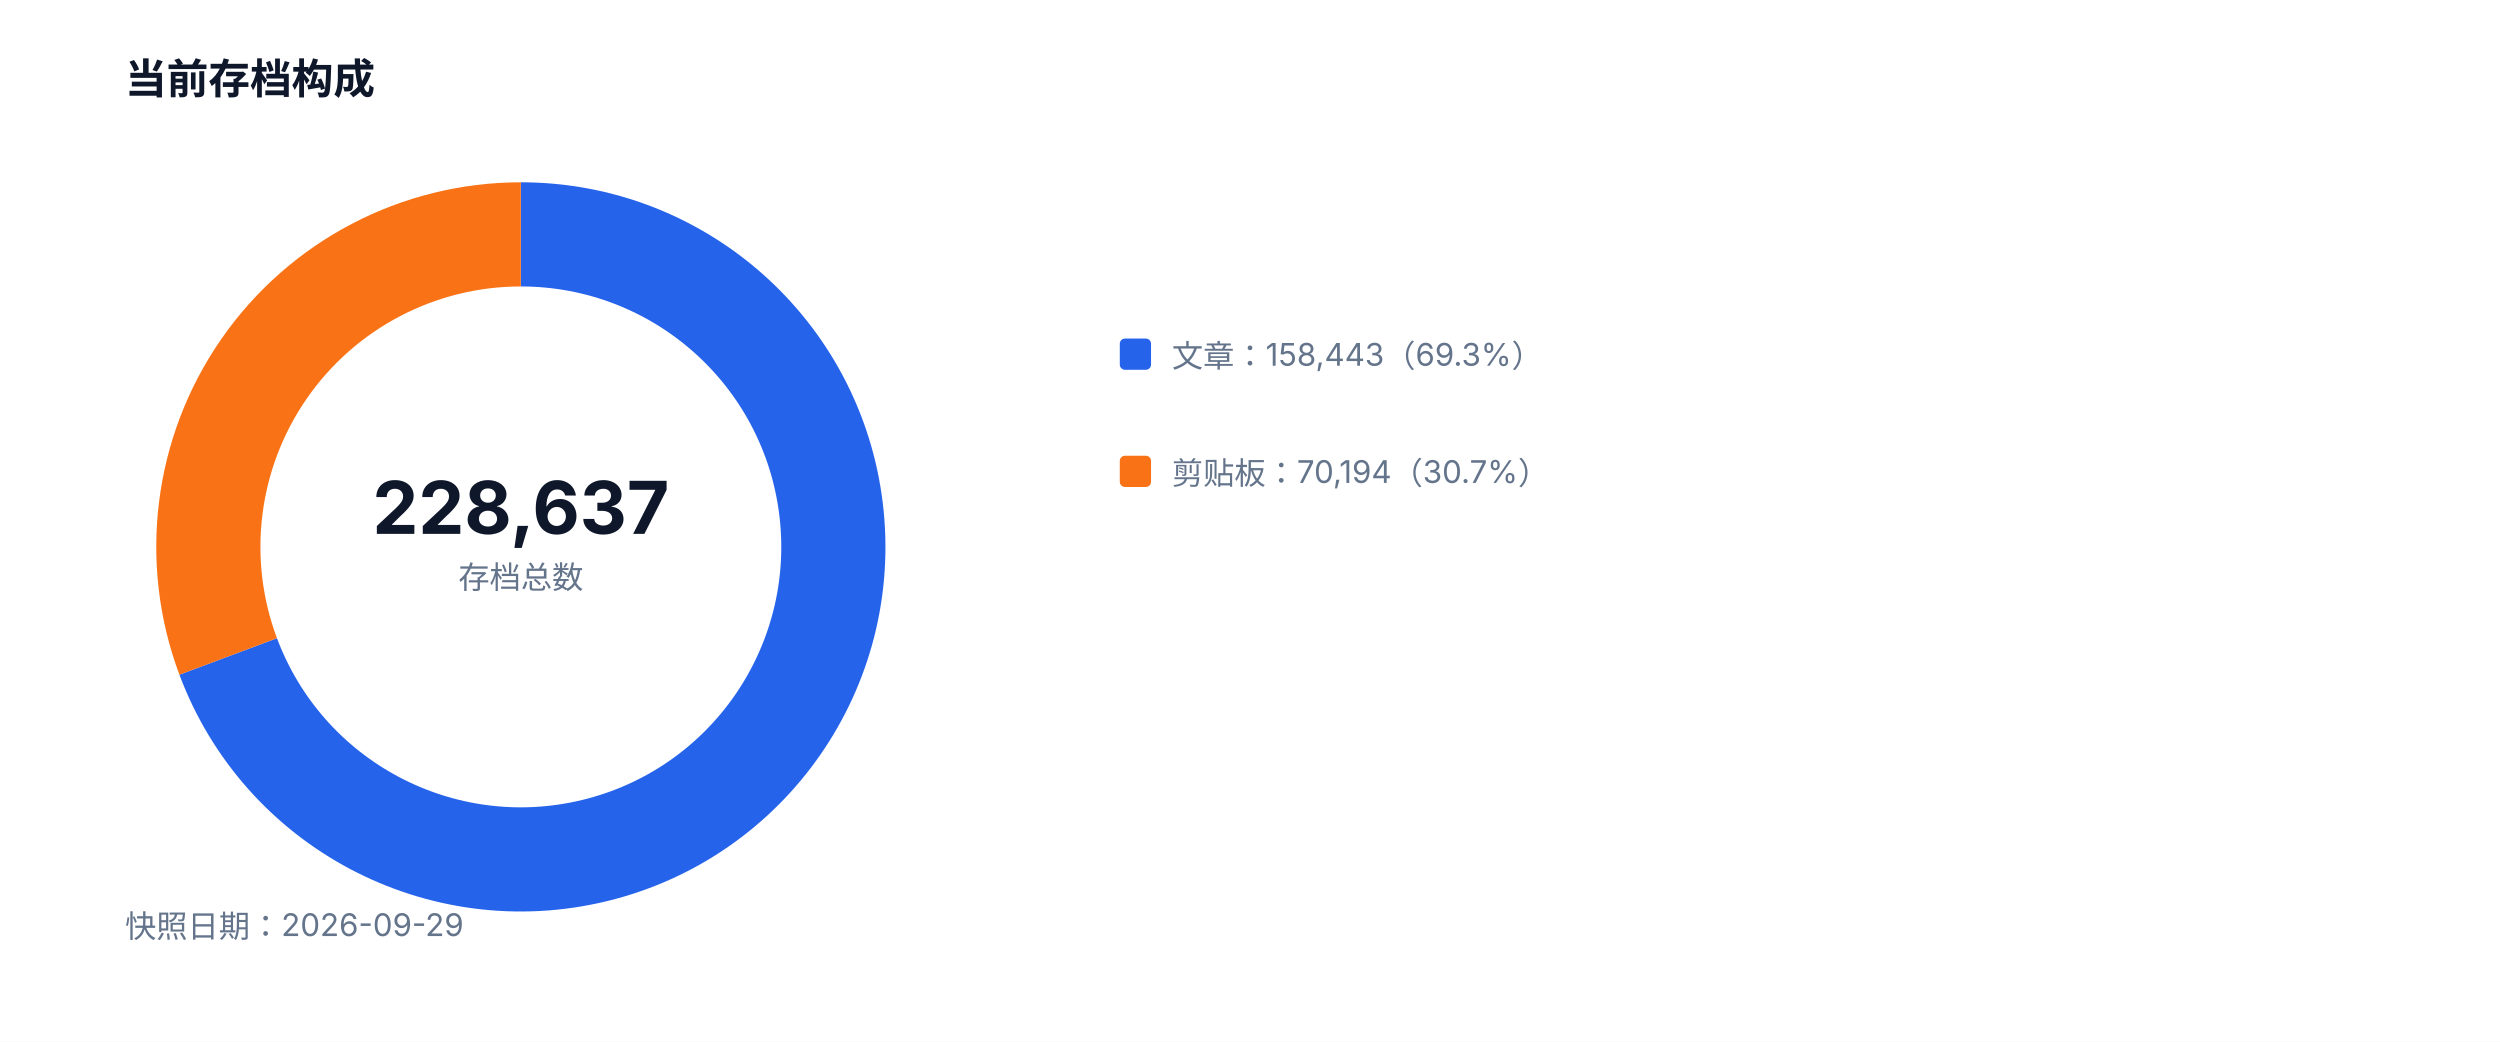
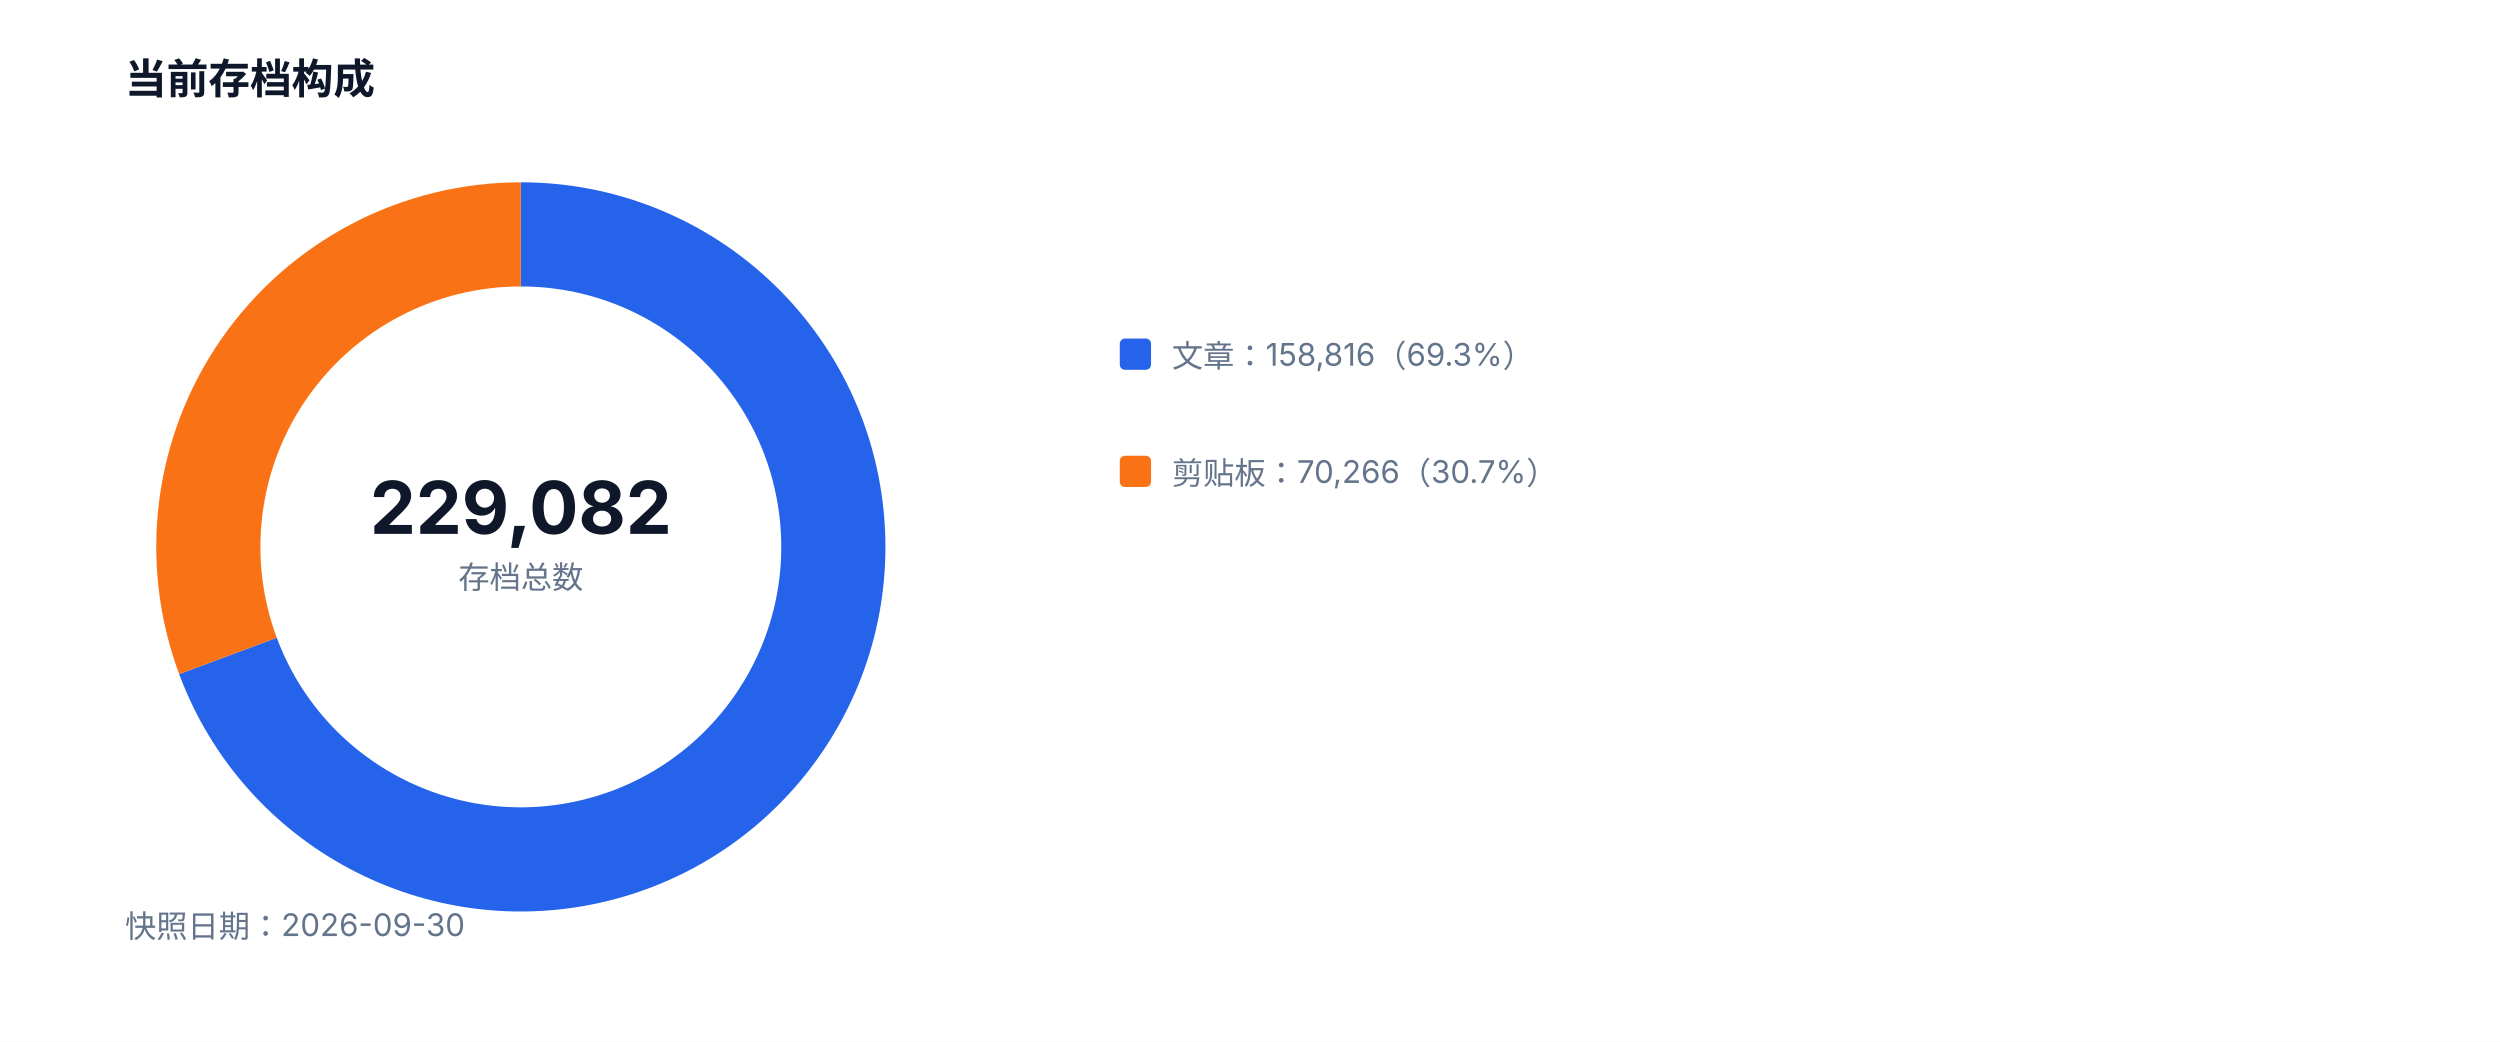
<svg xmlns="http://www.w3.org/2000/svg" width="960" height="400" viewBox="0 0 960 400" role="img">
  <style>text{font-family:-apple-system,BlinkMacSystemFont,'Segoe UI',sans-serif;fill:#334155}.muted{fill:#64748b;font-size:12px}.value{fill:#0f172a;font-size:28px;font-weight:700}.title{fill:#0f172a;font-size:16px;font-weight:700}</style>
  <rect width="100%" height="100%" fill="#ffffff" />
  <text x="48" y="36" class="title">当前存档构成</text>
-   <path d="M 200 90 A 120 120 0 1 1 87.62 252.07" fill="none" stroke="#2563eb" stroke-width="40" />
-   <path d="M 87.62 252.07 A 120 120 0 0 1 200 90" fill="none" stroke="#f97316" stroke-width="40" />
-   <text x="200" y="205" text-anchor="middle" class="value">228,637</text>
+   <path d="M 200 90 A 120 120 0 1 1 87.54 251.87" fill="none" stroke="#2563eb" stroke-width="40" />
+   <path d="M 87.54 251.87 A 120 120 0 0 1 200 90" fill="none" stroke="#f97316" stroke-width="40" />
+   <text x="200" y="205" text-anchor="middle" class="value">229,082</text>
  <text x="200" y="226" text-anchor="middle" class="muted">存档总数</text>
  <rect x="430" y="130" width="12" height="12" fill="#2563eb" rx="2" />
-   <text x="450" y="141" class="muted">文章：158,443（69.3%）</text>
+   <text x="450" y="141" class="muted">文章：158,816（69.3%）</text>
  <rect x="430" y="175" width="12" height="12" fill="#f97316" rx="2" />
-   <text x="450" y="186" class="muted">剪贴板：70,194（30.7%）</text>
-   <text x="48" y="360" class="muted">快照日期：2026-09-29</text>
+   <text x="450" y="186" class="muted">剪贴板：70,266（30.7%）</text>
+   <text x="48" y="360" class="muted">快照日期：2026-09-30</text>
</svg>
